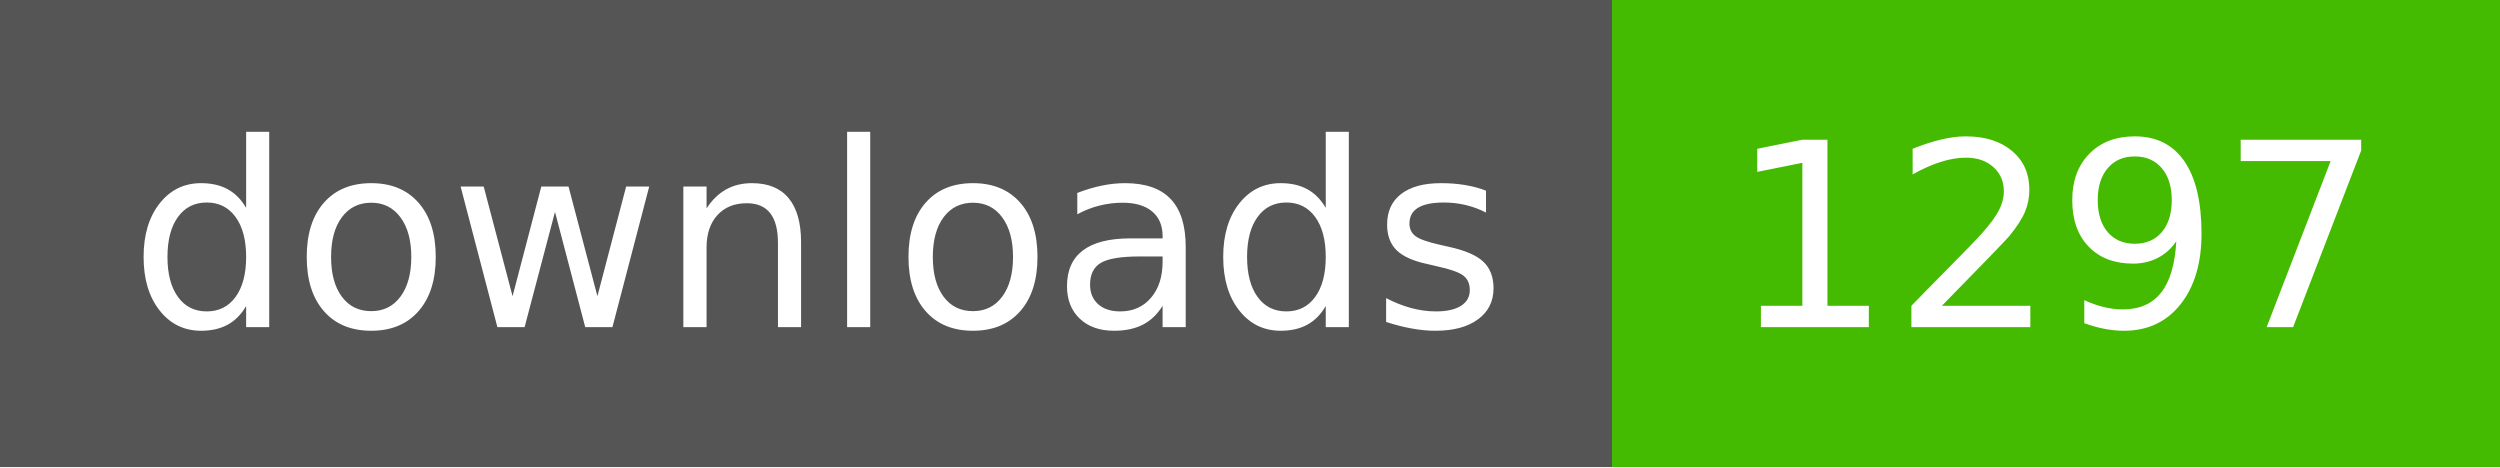
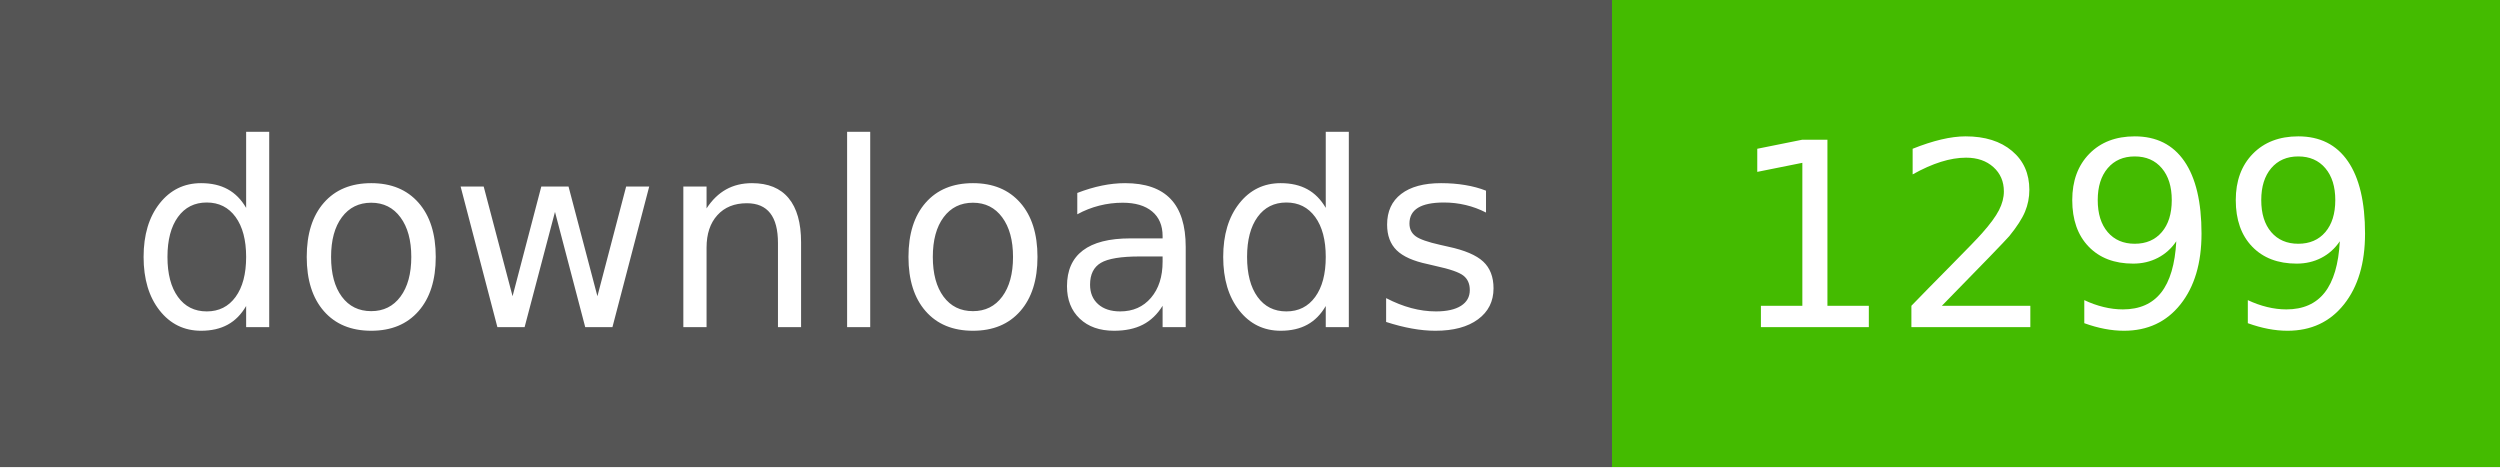
- <svg xmlns="http://www.w3.org/2000/svg" width="107" height="20" role="img" aria-label="downloads: 1297">
+ <svg xmlns="http://www.w3.org/2000/svg" width="107" height="20" role="img" aria-label="downloads: 1299">
  <g shape-rendering="crispEdges">
    <rect width="69" height="20" fill="#555" />
    <rect x="69" width="38" height="20" fill="#4b0" />
  </g>
  <g fill="#fff" text-anchor="middle" font-family="Verdana,Geneva,DejaVu Sans,sans-serif" text-rendering="geometricPrecision" font-size="110">
    <text x="350" y="140" textLength="590" transform="scale(.1)">downloads</text>
-     <text x="880" y="140" textLength="280" transform="scale(.1)">1297</text>
+     <text x="880" y="140" textLength="280" transform="scale(.1)">1299</text>
  </g>
</svg>
